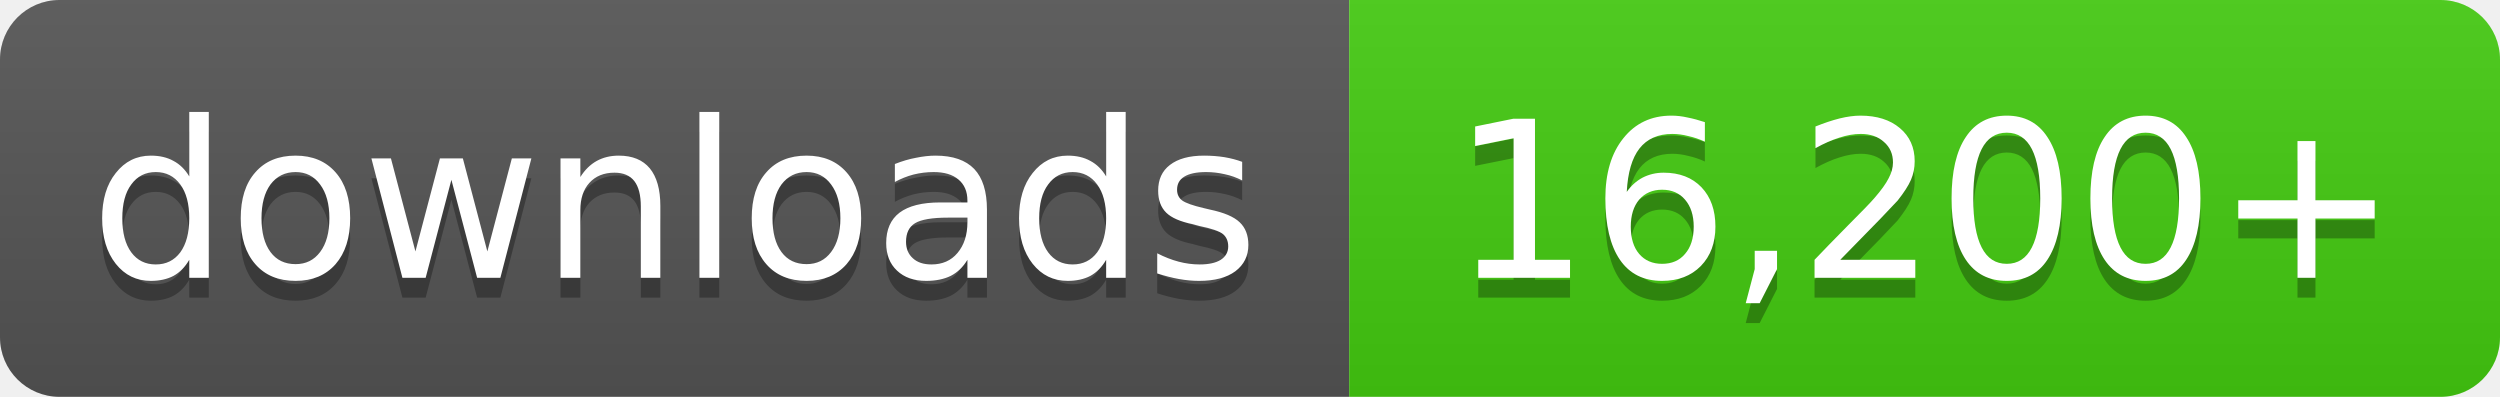
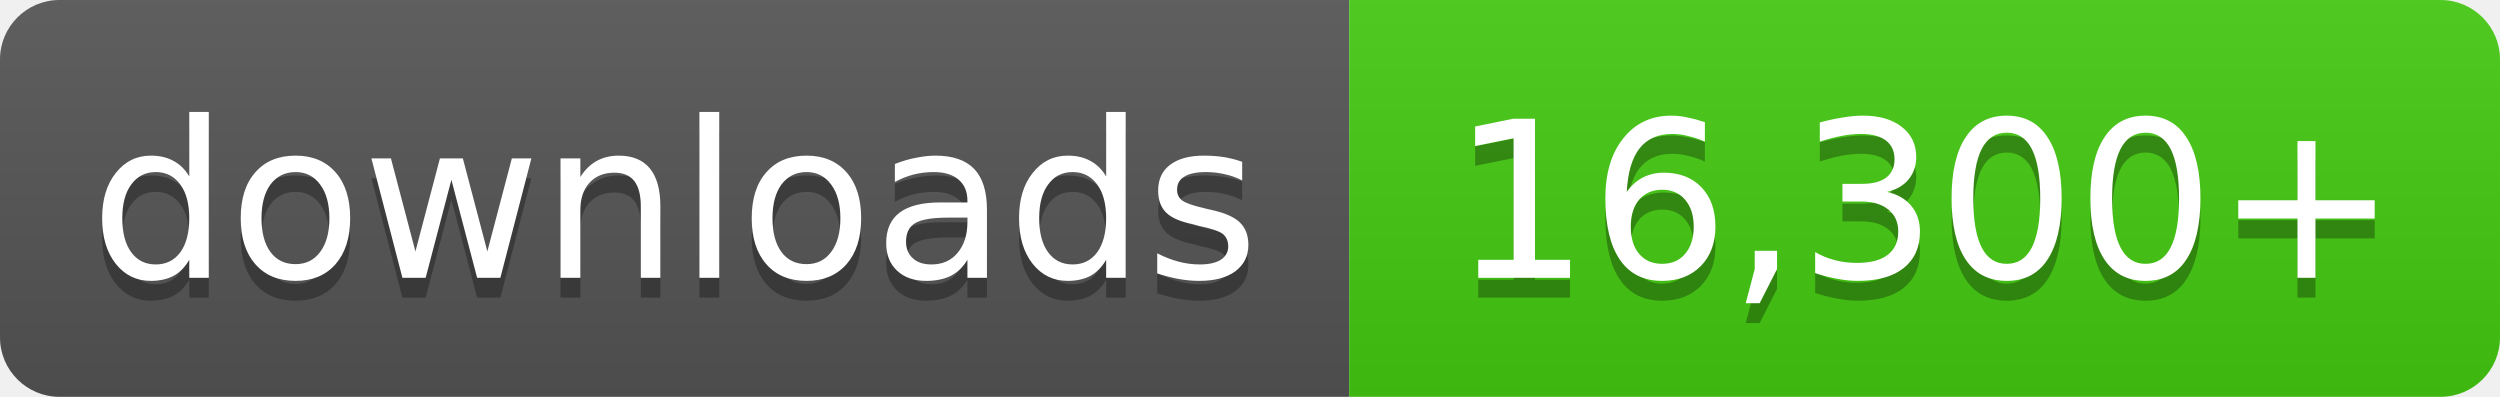
- <svg xmlns="http://www.w3.org/2000/svg" width="126" height="20" role="img" aria-label="downloads: 16,200+">
+ <svg xmlns="http://www.w3.org/2000/svg" width="126" height="20" role="img" aria-label="downloads: 16,300+">
  <linearGradient id="s" x2="0" y2="100%">
    <stop offset="0" stop-color="#bbb" stop-opacity=".1" />
    <stop offset="1" stop-opacity=".1" />
  </linearGradient>
  <clipPath id="r">
    <rect width="126" height="20" rx="3" fill="#fff" />
  </clipPath>
  <g clip-path="url(#r)">
    <rect width="68" height="20" fill="#555" />
    <rect x="68" width="58" height="20" fill="#4c1" />
    <rect width="126" height="20" fill="url(#s)" />
  </g>
  <g fill="#fff" text-anchor="middle" font-family="Verdana,Geneva,DejaVu Sans,sans-serif" font-size="11">
    <text x="34.0" y="15" fill="#010101" fill-opacity=".3">downloads</text>
    <text x="34.0" y="14">downloads</text>
-     <text x="97.0" y="15" fill="#010101" fill-opacity=".3">16,200+</text>
-     <text x="97.0" y="14">16,200+</text>
+     <text x="97.0" y="15" fill="#010101" fill-opacity=".3">16,300+</text>
+     <text x="97.0" y="14">16,300+</text>
  </g>
</svg>
